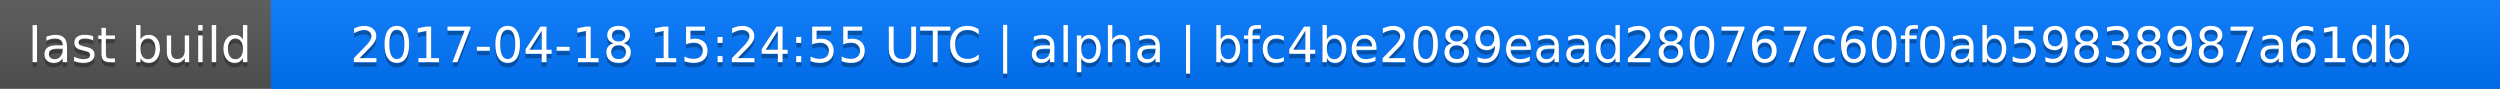
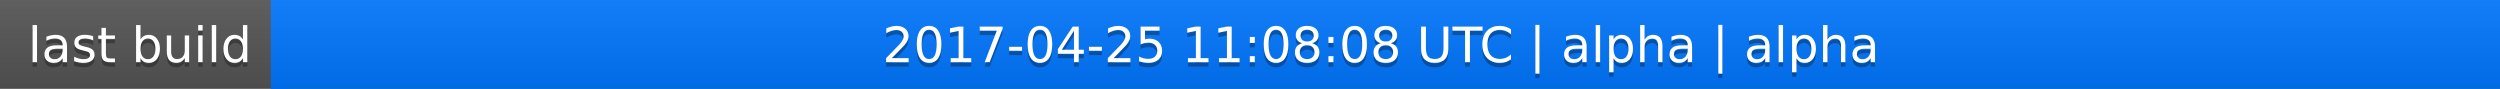
<svg xmlns="http://www.w3.org/2000/svg" width="563" height="20">
  <linearGradient id="a" x2="0" y2="100%">
    <stop offset="0" stop-color="#bbb" stop-opacity=".1" />
    <stop offset="1" stop-opacity=".1" />
  </linearGradient>
  <rect rx="0" width="563" height="20" fill="#555" />
  <rect rx="0" x="61" width="502" height="20" fill="#07f" />
  <path fill="#07f" d="M61 0h4v20h-4z" />
  <rect rx="0" width="563" height="20" fill="url(#a)" />
  <g fill="#fff" text-anchor="middle" font-family="DejaVu Sans,Verdana,Geneva,sans-serif" font-size="11">
    <text x="31.5" y="15" fill="#010101" fill-opacity=".3">last build</text>
    <text x="31.5" y="14">last build</text>
-     <text x="311" y="15" fill="#010101" fill-opacity=".3">2017-04-18 15:24:55 UTC | alpha | bfc4be2089eaad280767c60f0ab59838987a61db</text>
-     <text x="311" y="14">2017-04-18 15:24:55 UTC | alpha | bfc4be2089eaad280767c60f0ab59838987a61db</text>
+     <text x="311" y="15" fill="#010101" fill-opacity=".3">2017-04-25 11:08:08 UTC | alpha | alpha</text>
+     <text x="311" y="14">2017-04-25 11:08:08 UTC | alpha | alpha</text>
  </g>
</svg>
